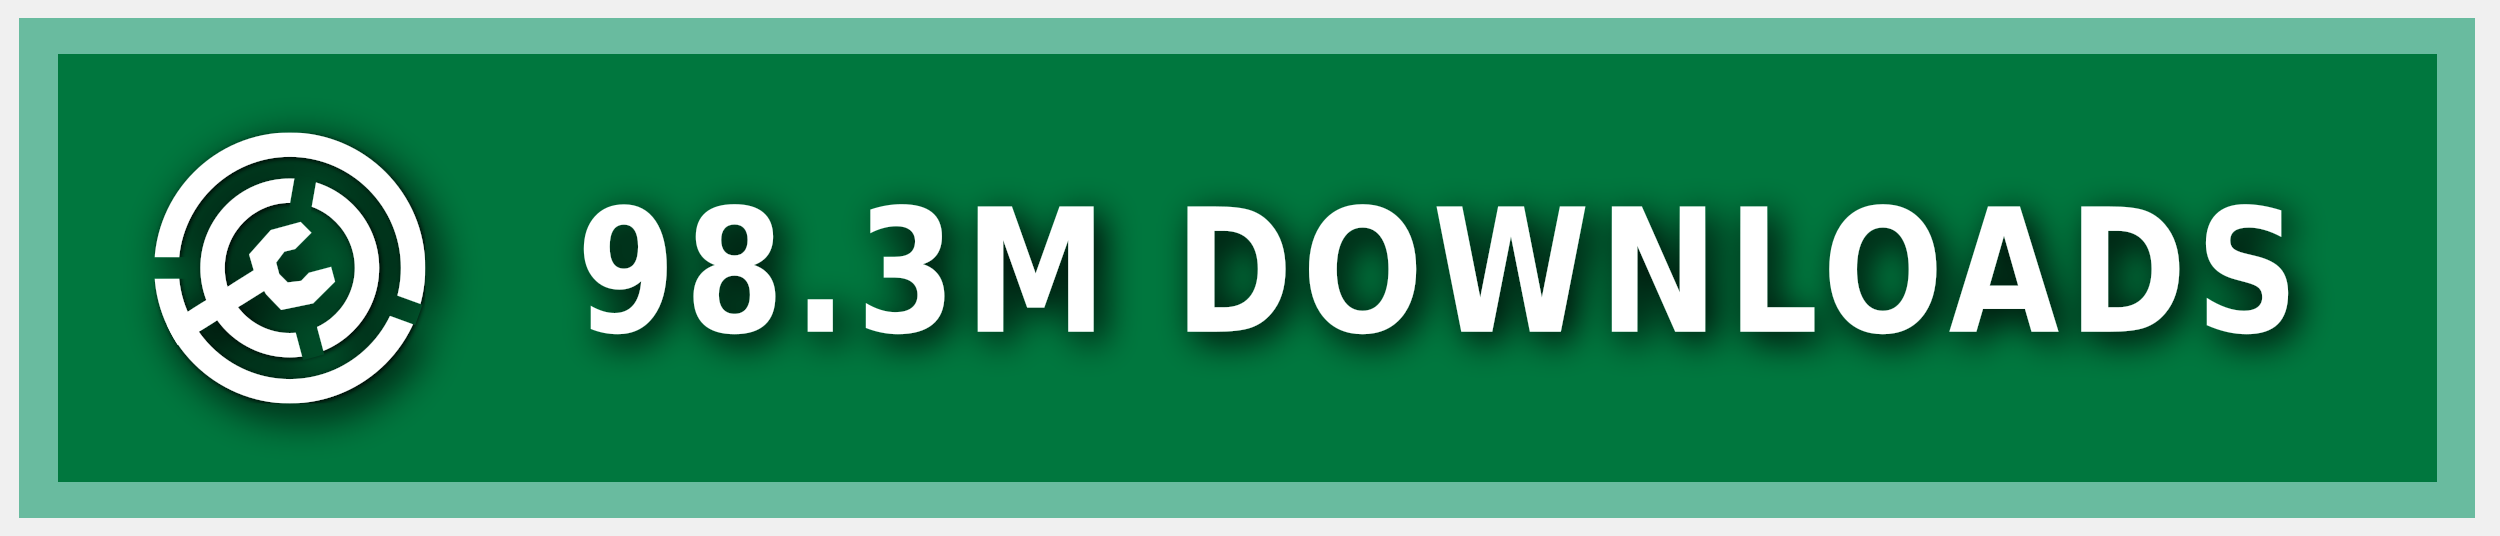
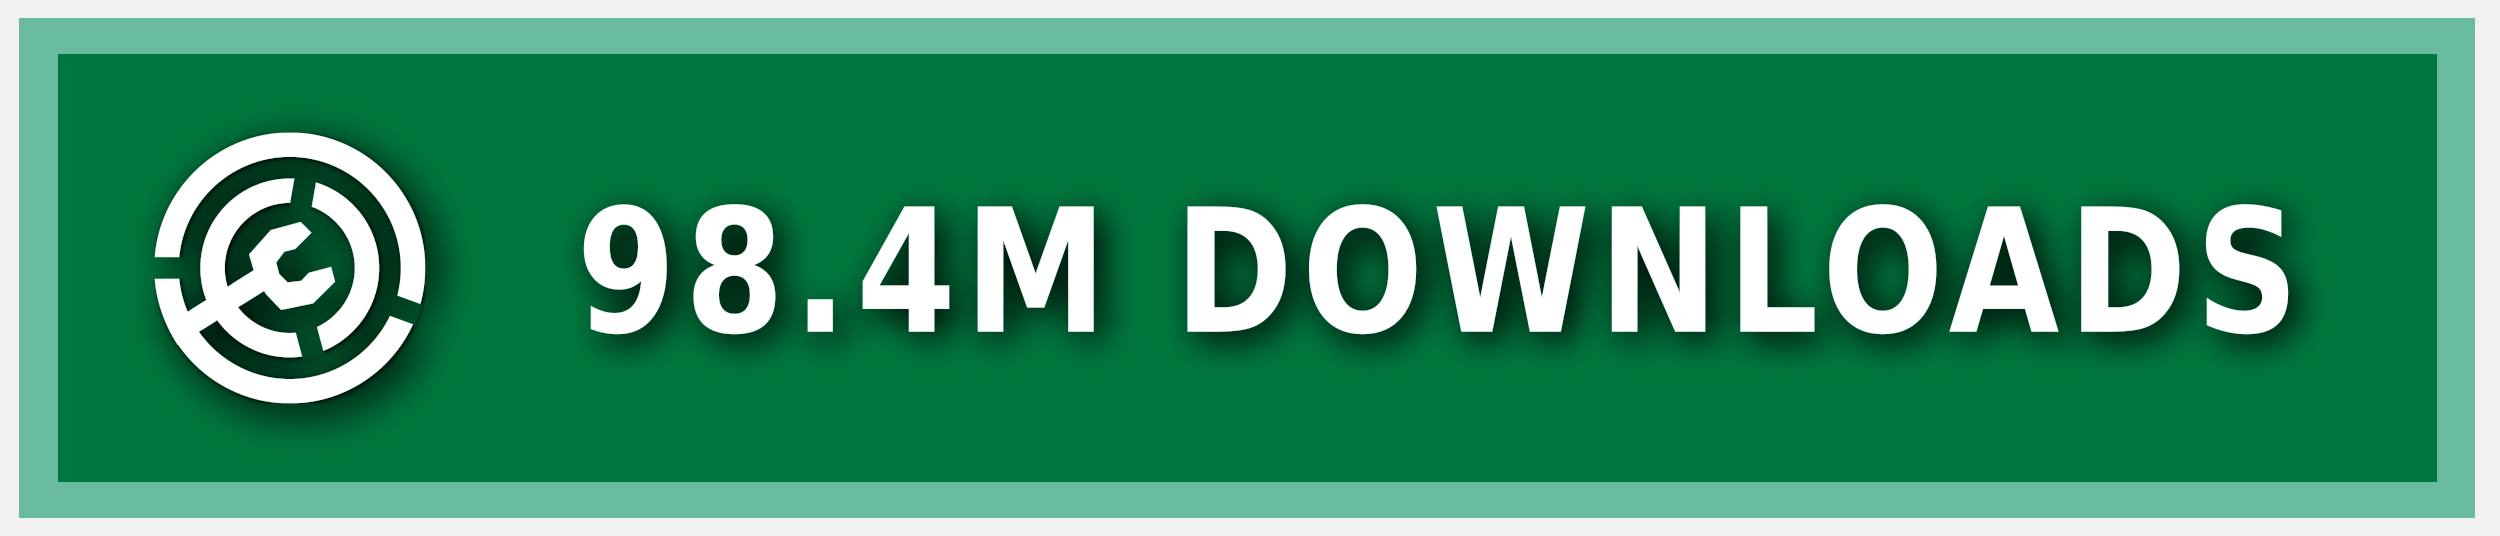
<svg xmlns="http://www.w3.org/2000/svg" xmlns:ns1="https://boxy-svg.com" width="140" height="30" role="img" aria-label="MODRINTH">
  <style> g:not(.noshadow) { filter: drop-shadow(0.5px 0.5px 1.0px black); } </style>
  <defs>
    <ns1:guide x="121.656" y="10.118" angle="90" />
    <ns1:guide x="127.198" y="17.628" angle="90" />
    <ns1:guide x="8.199" y="-3.08" angle="0" />
    <ns1:guide x="20.449" y="-4.101" angle="0" />
    <ns1:guide x="121.656" y="10.118" angle="90" />
    <ns1:guide x="127.198" y="17.628" angle="90" />
    <ns1:guide x="8.199" y="-3.08" angle="0" />
    <ns1:guide x="20.449" y="-4.101" angle="0" />
  </defs>
  <g class="noshadow" shape-rendering="crispEdges" style="" transform="matrix(1.074564, 0, 0, 1, 0, 0)">
    <rect x="1" y="1" width="128" height="28" style="fill: #00954E;" />
    <rect x="1" y="1" width="128" height="28" style="fill: rgba(0, 0, 0, 0.2);" />
    <rect x="2" y="2" width="126" height="26" style="fill: none; stroke-width:2px; stroke: rgba(211, 255, 255, 0.5);" />
  </g>
  <g fill-rule="evenodd" stroke-linejoin="round" stroke-miterlimit="1.5" clip-rule="evenodd" transform="matrix(1.2, 0, 0, 1.2, -1.2, -1.5)">
    <path fill="none" d="M 8.199 7.432 L 20.846 7.432 L 20.846 20.079 L 8.199 20.079 L 8.199 7.432 Z" style="" />
    <g clip-path="url(#a)" transform="matrix(0.126469, 0, 0, 0.126469, 8.198999, 7.431019)" style="">
      <path fill="#ffffff" d="M50 17c18.207 0 32.988 14.787 32.988 33S68.207 83 50 83 17.012 68.213 17.012 50 31.793 17 50 17Zm0 9c13.24 0 23.988 10.755 23.988 24S63.24 74 50 74 26.012 63.245 26.012 50 36.76 26 50 26Z" />
    </g>
    <g clip-path="url(#b)" transform="matrix(0.126469, 0, 0, 0.126469, 8.198999, 7.431019)" style="">
      <path fill="#ffffff" d="M50 0c27.596 0 50 22.404 50 50s-22.404 50-50 50S0 77.596 0 50 22.404 0 50 0Zm0 9c22.629 0 41 18.371 41 41S72.629 91 50 91 9 72.629 9 50 27.371 9 50 9Z" />
    </g>
    <g class="noshadow" clip-path="url(#c)" transform="matrix(0.112383, 0, 0, 0.122032, 8.268063, 7.737635)" style="">
      <path fill="none" stroke="#ffffff" stroke-width="9" d="M 50 50 L 5.171 75.882" />
    </g>
    <path fill="#ffffff" d="M 12.909 14.103 L 12.625 13.123 L 13.637 11.985 L 15.028 11.605 L 15.534 12.111 L 14.775 12.87 L 14.269 12.996 L 13.89 13.502 L 14.032 14.038 L 14.425 14.429 L 15.053 14.354 L 15.415 13.979 L 16.452 13.701 L 16.637 14.392 L 15.613 15.407 L 14.121 15.714 L 13.415 14.979 L 12.909 14.103 Z" style="" />
    <clipPath id="clip-1">
      <path d="M50 0c27.596 0 50 22.404 50 50s-22.404 50-50 50S0 77.596 0 50 22.404 0 50 0Zm0 39.549c5.768 0 10.451 4.683 10.451 10.451 0 5.768-4.683 10.451-10.451 10.451-5.768 0-10.451-4.683-10.451-10.451 0-5.768 4.683-10.451 10.451-10.451Z" />
    </clipPath>
    <g class="noshadow" clip-path="url(#clip-1)" transform="matrix(0.064459, 0.010209, -0.018807, 0.118741, -9.215255, -61.72825)" style="transform-origin: 27.985px 74.177px;">
      <path fill="none" stroke="#ffffff" stroke-width="9" d="M 49.29 67.75 L 6.679 80.603" style="" />
    </g>
  </g>
  <g>
    <clipPath id="a">
      <path fill-rule="evenodd" stroke-linejoin="round" stroke-miterlimit="1.5" clip-rule="evenodd" d="M100 0H0v100h100V0ZM46.002 49.295l.076 1.757 8.83 32.963 7.843-2.102-8.596-32.094 5.804-32.932-7.997-1.41-5.96 33.818Z" />
    </clipPath>
    <clipPath id="b">
      <path d="M0 0v46h50l1.368.241L99 63.578l-2.736 7.517L49.295 54H0v46h100V0H0Z" />
    </clipPath>
    <clipPath id="c">
      <path d="M50 0c27.596 0 50 22.404 50 50s-22.404 50-50 50S0 77.596 0 50 22.404 0 50 0Zm0 39.549c5.768 0 10.451 4.683 10.451 10.451 0 5.768-4.683 10.451-10.451 10.451-5.768 0-10.451-4.683-10.451-10.451 0-5.768 4.683-10.451 10.451-10.451Z" />
    </clipPath>
  </g>
  <g fill="#fff" text-anchor="middle" font-family="Verdana,Geneva,DejaVu Sans,sans-serif" text-rendering="geometricPrecision" font-size="100" transform="matrix(1, 0, 0, 1, 13, 0)">
-     <text style="font-size: 80px; font-weight: 700; white-space: pre;" transform="matrix(0.1, 0, 0, 0.120296, 0, -3.678133)" x="675" y="185" letter-spacing="5">98.3M DOWNLOADS</text>
+     <text style="font-size: 80px; font-weight: 700; white-space: pre;" transform="matrix(0.1, 0, 0, 0.120296, 0, -3.678133)" x="675" y="185" letter-spacing="5">98.4M DOWNLOADS</text>
  </g>
</svg>
